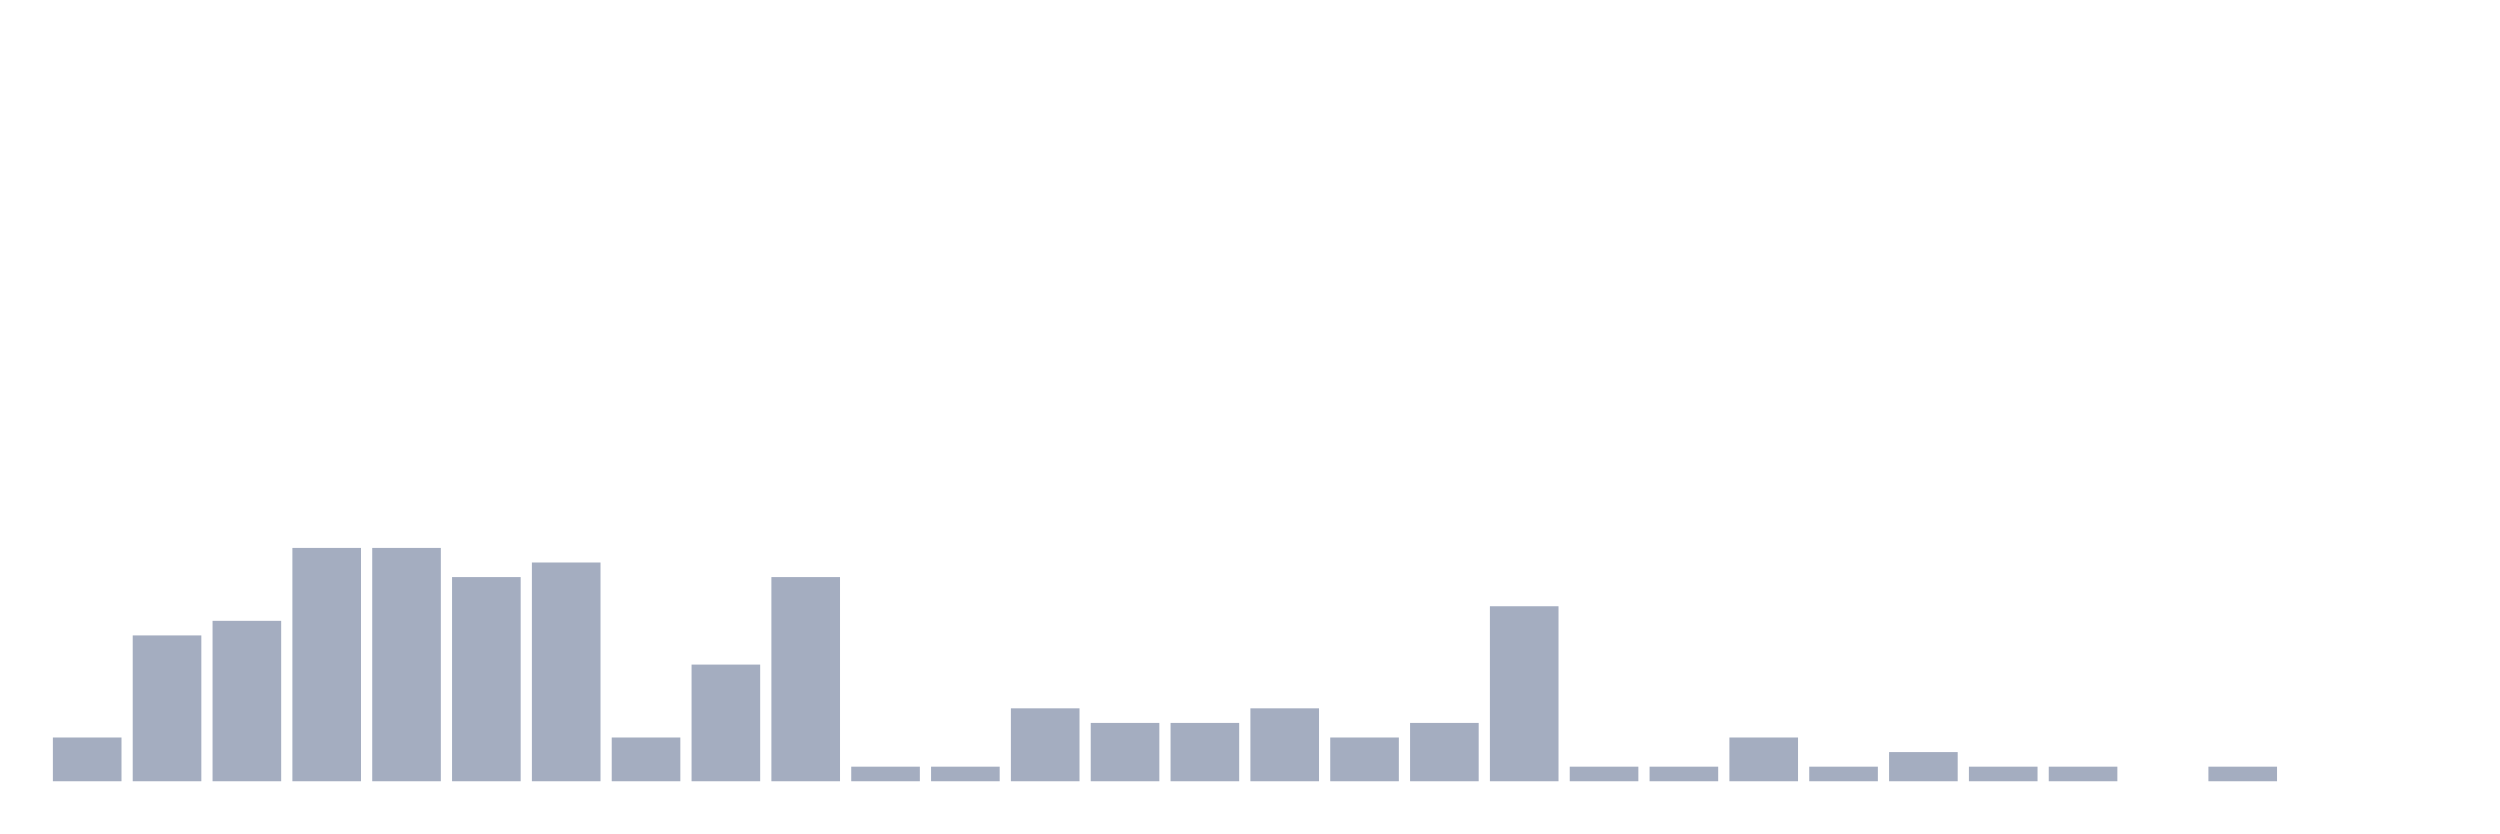
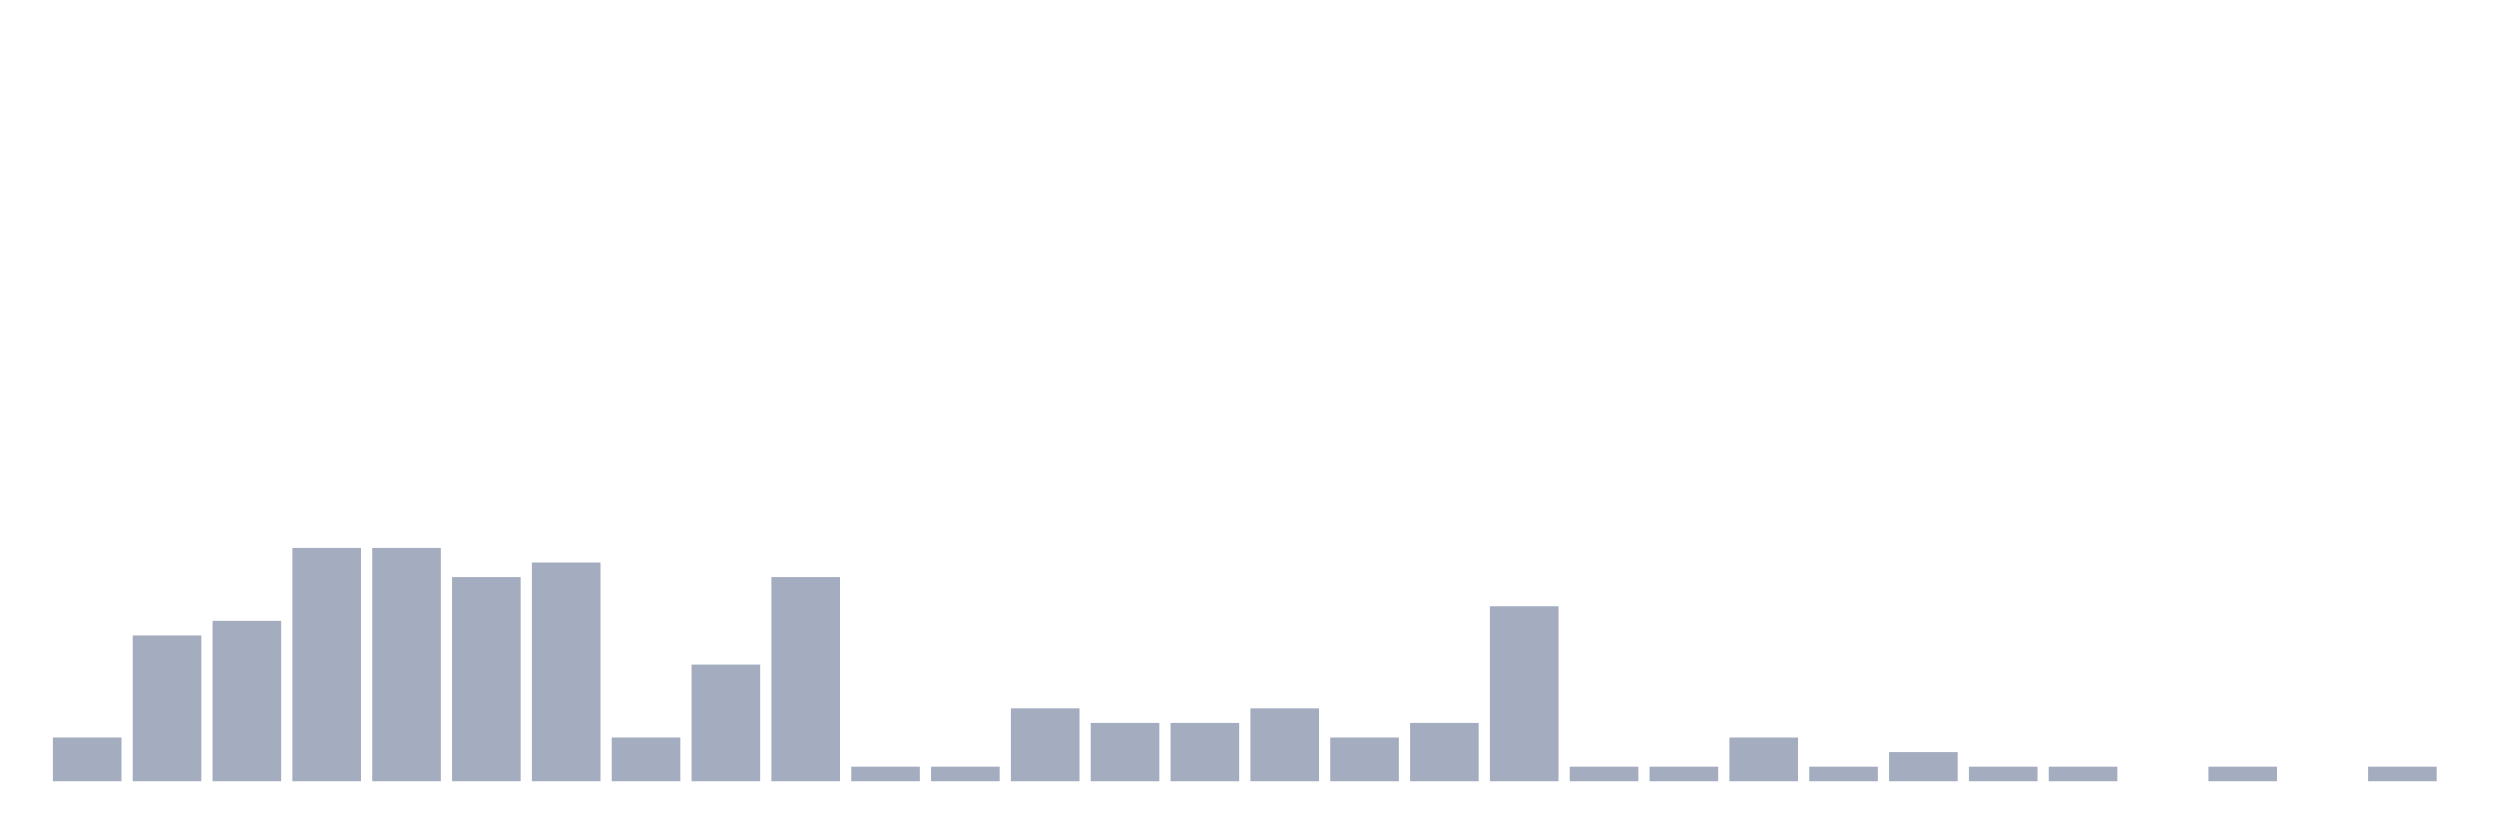
<svg xmlns="http://www.w3.org/2000/svg" viewBox="0 0 480 160">
  <g transform="translate(10,10)">
    <rect class="bar" x="0.153" width="13.175" y="131.6" height="8.4" fill="rgb(164,173,192)" />
    <rect class="bar" x="15.482" width="13.175" y="112" height="28" fill="rgb(164,173,192)" />
    <rect class="bar" x="30.81" width="13.175" y="109.2" height="30.8" fill="rgb(164,173,192)" />
    <rect class="bar" x="46.138" width="13.175" y="95.2" height="44.8" fill="rgb(164,173,192)" />
    <rect class="bar" x="61.466" width="13.175" y="95.2" height="44.8" fill="rgb(164,173,192)" />
    <rect class="bar" x="76.794" width="13.175" y="100.8" height="39.2" fill="rgb(164,173,192)" />
    <rect class="bar" x="92.123" width="13.175" y="98" height="42" fill="rgb(164,173,192)" />
    <rect class="bar" x="107.451" width="13.175" y="131.6" height="8.4" fill="rgb(164,173,192)" />
    <rect class="bar" x="122.779" width="13.175" y="117.6" height="22.4" fill="rgb(164,173,192)" />
    <rect class="bar" x="138.107" width="13.175" y="100.8" height="39.2" fill="rgb(164,173,192)" />
    <rect class="bar" x="153.436" width="13.175" y="137.2" height="2.8" fill="rgb(164,173,192)" />
    <rect class="bar" x="168.764" width="13.175" y="137.2" height="2.8" fill="rgb(164,173,192)" />
    <rect class="bar" x="184.092" width="13.175" y="126" height="14" fill="rgb(164,173,192)" />
    <rect class="bar" x="199.42" width="13.175" y="128.8" height="11.2" fill="rgb(164,173,192)" />
    <rect class="bar" x="214.748" width="13.175" y="128.8" height="11.2" fill="rgb(164,173,192)" />
    <rect class="bar" x="230.077" width="13.175" y="126" height="14" fill="rgb(164,173,192)" />
    <rect class="bar" x="245.405" width="13.175" y="131.6" height="8.4" fill="rgb(164,173,192)" />
    <rect class="bar" x="260.733" width="13.175" y="128.8" height="11.2" fill="rgb(164,173,192)" />
    <rect class="bar" x="276.061" width="13.175" y="106.4" height="33.6" fill="rgb(164,173,192)" />
    <rect class="bar" x="291.39" width="13.175" y="137.2" height="2.8" fill="rgb(164,173,192)" />
    <rect class="bar" x="306.718" width="13.175" y="137.2" height="2.8" fill="rgb(164,173,192)" />
    <rect class="bar" x="322.046" width="13.175" y="131.6" height="8.4" fill="rgb(164,173,192)" />
    <rect class="bar" x="337.374" width="13.175" y="137.2" height="2.8" fill="rgb(164,173,192)" />
    <rect class="bar" x="352.702" width="13.175" y="134.4" height="5.6" fill="rgb(164,173,192)" />
    <rect class="bar" x="368.031" width="13.175" y="137.2" height="2.8" fill="rgb(164,173,192)" />
    <rect class="bar" x="383.359" width="13.175" y="137.2" height="2.8" fill="rgb(164,173,192)" />
    <rect class="bar" x="398.687" width="13.175" y="140" height="0" fill="rgb(164,173,192)" />
    <rect class="bar" x="414.015" width="13.175" y="137.2" height="2.8" fill="rgb(164,173,192)" />
    <rect class="bar" x="429.344" width="13.175" y="140" height="0" fill="rgb(164,173,192)" />
-     <rect class="bar" x="444.672" width="13.175" y="140" height="0" fill="rgb(164,173,192)" />
+     <rect class="bar" x="444.672" width="13.175" y="137.2" height="2.8" fill="rgb(164,173,192)" />
  </g>
</svg>
